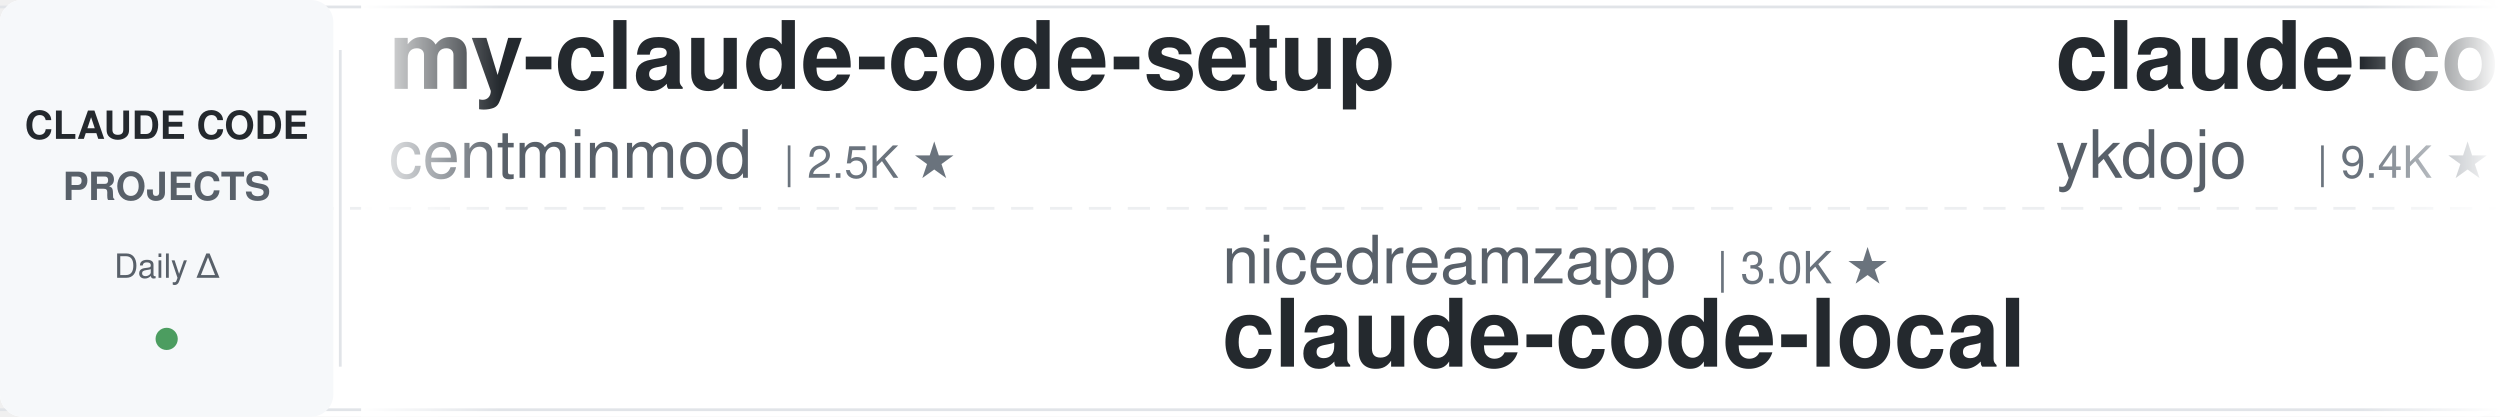
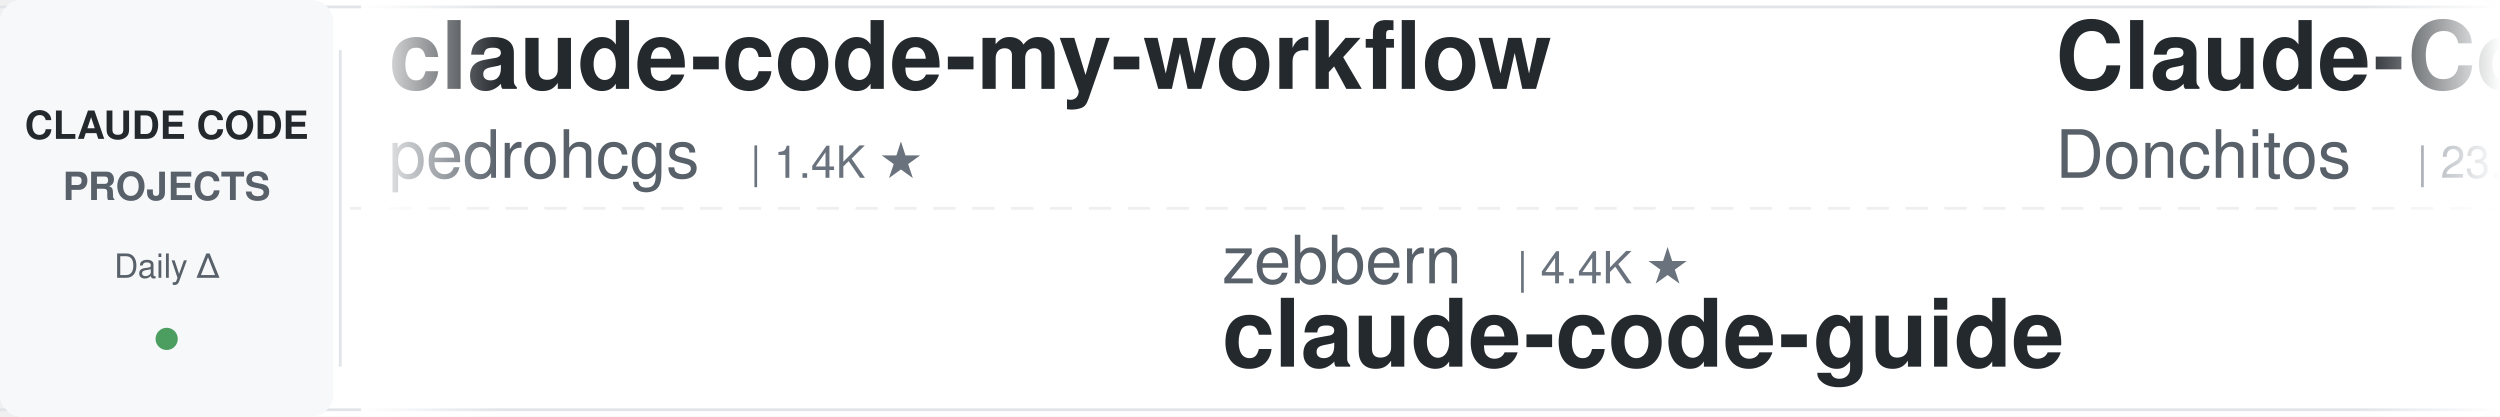
<svg xmlns="http://www.w3.org/2000/svg" width="900" height="150">
  <defs>
    <linearGradient id="awesomeLeftFade" x1="0%" y1="0%" x2="100%" y2="0%">
      <stop offset="0%" style="stop-color:#ffffff;stop-opacity:1" />
      <stop offset="100%" style="stop-color:#ffffff;stop-opacity:0" />
    </linearGradient>
    <linearGradient id="awesomeRightFade" x1="0%" y1="0%" x2="100%" y2="0%">
      <stop offset="0%" style="stop-color:#ffffff;stop-opacity:0" />
      <stop offset="100%" style="stop-color:#ffffff;stop-opacity:1" />
    </linearGradient>
  </defs>
  <rect width="900" height="150" fill="#ffffff" rx="8" />
  <rect x="0" y="2" width="900" height="1" fill="#e1e4e8" />
  <rect x="0" y="147" width="900" height="1" fill="#e1e4e8" />
  <line x1="0" y1="75" x2="900" y2="75" stroke="#e1e4e8" stroke-width="1" stroke-dasharray="8 6" opacity="0.6" />
  <rect x="0" y="0" width="120" height="150" fill="#f6f8fa" rx="8" />
  <text x="60" y="50" font-family="-apple-system, BlinkMacSystemFont, 'Segoe UI', Helvetica, Arial, sans-serif" font-size="14" font-weight="600" fill="#24292e" text-anchor="middle">CLAUDE CODE</text>
  <text x="60" y="72" font-family="-apple-system, BlinkMacSystemFont, 'Segoe UI', Helvetica, Arial, sans-serif" font-size="14" font-weight="600" fill="#586069" text-anchor="middle">PROJECTS</text>
  <text x="60" y="100" font-family="-apple-system, BlinkMacSystemFont, 'Segoe UI', Helvetica, Arial, sans-serif" font-size="12" font-weight="500" fill="#586069" text-anchor="middle">Daily Δ</text>
  <circle cx="60" cy="122" r="4" fill="#22863a" opacity="0.8" />
  <rect x="122" y="18" width="1" height="114" fill="#e1e4e8" />
  <clipPath id="awesomeTickerClip">
    <rect x="130" y="0" width="770" height="150" />
  </clipPath>
  <g clip-path="url(#awesomeTickerClip)">
    <g id="awesomeTickerItems">
      <animateTransform attributeName="transform" attributeType="XML" type="translate" from="0 0" to="-3000 0" dur="54s" repeatCount="indefinite" />
      <g transform="translate(0, 0)">
-         <text x="140" y="32" font-family="-apple-system, BlinkMacSystemFont, 'Segoe UI', Helvetica, Arial, sans-serif" font-size="34" font-weight="600" fill="#24292e">my-claude-code-setup</text>
-         <text x="140" y="64" font-family="-apple-system, BlinkMacSystemFont, 'Segoe UI', Helvetica, Arial, sans-serif" font-size="24" font-weight="400" fill="#586069">centminmod</text>
-         <text x="282" y="64" font-family="-apple-system, BlinkMacSystemFont, 'Segoe UI', Helvetica, Arial, sans-serif" font-size="16" font-weight="500" fill="#6a737d">| 2.5K ★</text>
+         <text x="140" y="32" font-family="-apple-system, BlinkMacSystemFont, 'Segoe UI', Helvetica, Arial, sans-serif" font-size="34" font-weight="600" fill="#24292e">claude-code-my-workflow</text>
+         <text x="140" y="64" font-family="-apple-system, BlinkMacSystemFont, 'Segoe UI', Helvetica, Arial, sans-serif" font-size="24" font-weight="400" fill="#586069">pedrohcgs</text>
+         <text x="270" y="64" font-family="-apple-system, BlinkMacSystemFont, 'Segoe UI', Helvetica, Arial, sans-serif" font-size="16" font-weight="500" fill="#6a737d">| 1.4K ★</text>
      </g>
      <g transform="translate(300, 0)">
-         <text x="140" y="102" font-family="-apple-system, BlinkMacSystemFont, 'Segoe UI', Helvetica, Arial, sans-serif" font-size="24" font-weight="400" fill="#586069">nicedreamzapp</text>
-         <text x="318" y="102" font-family="-apple-system, BlinkMacSystemFont, 'Segoe UI', Helvetica, Arial, sans-serif" font-size="16" font-weight="500" fill="#6a737d">| 3.0K ★</text>
-         <text x="140" y="132" font-family="-apple-system, BlinkMacSystemFont, 'Segoe UI', Helvetica, Arial, sans-serif" font-size="34" font-weight="600" fill="#24292e">claude-code-local</text>
+         <text x="140" y="102" font-family="-apple-system, BlinkMacSystemFont, 'Segoe UI', Helvetica, Arial, sans-serif" font-size="24" font-weight="400" fill="#586069">zebbern</text>
+         <text x="246" y="102" font-family="-apple-system, BlinkMacSystemFont, 'Segoe UI', Helvetica, Arial, sans-serif" font-size="16" font-weight="500" fill="#6a737d">| 4.4K ★</text>
+         <text x="140" y="132" font-family="-apple-system, BlinkMacSystemFont, 'Segoe UI', Helvetica, Arial, sans-serif" font-size="34" font-weight="600" fill="#24292e">claude-code-guide</text>
      </g>
      <g transform="translate(600, 0)">
-         <text x="140" y="32" font-family="-apple-system, BlinkMacSystemFont, 'Segoe UI', Helvetica, Arial, sans-serif" font-size="34" font-weight="600" fill="#24292e">claude-code-tips</text>
-         <text x="140" y="64" font-family="-apple-system, BlinkMacSystemFont, 'Segoe UI', Helvetica, Arial, sans-serif" font-size="24" font-weight="400" fill="#586069">ykdojo</text>
-         <text x="234" y="64" font-family="-apple-system, BlinkMacSystemFont, 'Segoe UI', Helvetica, Arial, sans-serif" font-size="16" font-weight="500" fill="#6a737d">| 9.4K ★</text>
-         <text x="311" y="64" font-family="-apple-system, BlinkMacSystemFont, 'Segoe UI', Helvetica, Arial, sans-serif" font-size="16" font-weight="500" fill="#22863a"> +1</text>
+         <text x="140" y="32" font-family="-apple-system, BlinkMacSystemFont, 'Segoe UI', Helvetica, Arial, sans-serif" font-size="34" font-weight="600" fill="#24292e">Claude-Code-Game-Studios</text>
+         <text x="140" y="64" font-family="-apple-system, BlinkMacSystemFont, 'Segoe UI', Helvetica, Arial, sans-serif" font-size="24" font-weight="400" fill="#586069">Donchitos</text>
+         <text x="270" y="64" font-family="-apple-system, BlinkMacSystemFont, 'Segoe UI', Helvetica, Arial, sans-serif" font-size="16" font-weight="500" fill="#6a737d">| 23.4K ★</text>
+         <text x="356" y="64" font-family="-apple-system, BlinkMacSystemFont, 'Segoe UI', Helvetica, Arial, sans-serif" font-size="16" font-weight="500" fill="#22863a"> +8</text>
      </g>
      <g transform="translate(900, 0)">
-         <text x="140" y="102" font-family="-apple-system, BlinkMacSystemFont, 'Segoe UI', Helvetica, Arial, sans-serif" font-size="24" font-weight="400" fill="#586069">alejandrobalderas</text>
-         <text x="366" y="102" font-family="-apple-system, BlinkMacSystemFont, 'Segoe UI', Helvetica, Arial, sans-serif" font-size="16" font-weight="500" fill="#6a737d">| 2.7K ★</text>
-         <text x="140" y="132" font-family="-apple-system, BlinkMacSystemFont, 'Segoe UI', Helvetica, Arial, sans-serif" font-size="34" font-weight="600" fill="#24292e">claude-code-from-source</text>
+         <text x="140" y="102" font-family="-apple-system, BlinkMacSystemFont, 'Segoe UI', Helvetica, Arial, sans-serif" font-size="24" font-weight="400" fill="#586069">1rgs</text>
+         <text x="210" y="102" font-family="-apple-system, BlinkMacSystemFont, 'Segoe UI', Helvetica, Arial, sans-serif" font-size="16" font-weight="500" fill="#6a737d">| 3.7K ★</text>
+         <text x="140" y="132" font-family="-apple-system, BlinkMacSystemFont, 'Segoe UI', Helvetica, Arial, sans-serif" font-size="34" font-weight="600" fill="#24292e">claude-code-proxy</text>
      </g>
      <g transform="translate(1200, 0)">
-         <text x="140" y="32" font-family="-apple-system, BlinkMacSystemFont, 'Segoe UI', Helvetica, Arial, sans-serif" font-size="34" font-weight="600" fill="#24292e">claude-code-action</text>
-         <text x="140" y="64" font-family="-apple-system, BlinkMacSystemFont, 'Segoe UI', Helvetica, Arial, sans-serif" font-size="24" font-weight="400" fill="#586069">anthropics</text>
-         <text x="282" y="64" font-family="-apple-system, BlinkMacSystemFont, 'Segoe UI', Helvetica, Arial, sans-serif" font-size="16" font-weight="500" fill="#6a737d">| 8.4K ★</text>
-         <text x="359" y="64" font-family="-apple-system, BlinkMacSystemFont, 'Segoe UI', Helvetica, Arial, sans-serif" font-size="16" font-weight="500" fill="#22863a"> +2</text>
+         <text x="140" y="32" font-family="-apple-system, BlinkMacSystemFont, 'Segoe UI', Helvetica, Arial, sans-serif" font-size="34" font-weight="600" fill="#24292e">claude-code-rust</text>
+         <text x="140" y="64" font-family="-apple-system, BlinkMacSystemFont, 'Segoe UI', Helvetica, Arial, sans-serif" font-size="24" font-weight="400" fill="#586069">lorryjovens-hub</text>
+         <text x="342" y="64" font-family="-apple-system, BlinkMacSystemFont, 'Segoe UI', Helvetica, Arial, sans-serif" font-size="16" font-weight="500" fill="#6a737d">| 1.7K ★</text>
      </g>
      <g transform="translate(1500, 0)">
        <text x="140" y="102" font-family="-apple-system, BlinkMacSystemFont, 'Segoe UI', Helvetica, Arial, sans-serif" font-size="24" font-weight="400" fill="#586069">Windy3f3f3f3f</text>
        <text x="318" y="102" font-family="-apple-system, BlinkMacSystemFont, 'Segoe UI', Helvetica, Arial, sans-serif" font-size="16" font-weight="500" fill="#6a737d">| 2.5K ★</text>
-         <text x="395" y="102" font-family="-apple-system, BlinkMacSystemFont, 'Segoe UI', Helvetica, Arial, sans-serif" font-size="16" font-weight="500" fill="#22863a"> +3</text>
+         <text x="395" y="102" font-family="-apple-system, BlinkMacSystemFont, 'Segoe UI', Helvetica, Arial, sans-serif" font-size="16" font-weight="500" fill="#22863a"> +1</text>
        <text x="140" y="132" font-family="-apple-system, BlinkMacSystemFont, 'Segoe UI', Helvetica, Arial, sans-serif" font-size="34" font-weight="600" fill="#24292e">claude-code-from-scratch</text>
      </g>
      <g transform="translate(1800, 0)">
-         <text x="140" y="32" font-family="-apple-system, BlinkMacSystemFont, 'Segoe UI', Helvetica, Arial, sans-serif" font-size="34" font-weight="600" fill="#24292e">Claude-Code</text>
-         <text x="140" y="64" font-family="-apple-system, BlinkMacSystemFont, 'Segoe UI', Helvetica, Arial, sans-serif" font-size="24" font-weight="400" fill="#586069">OrcaWhisper</text>
-         <text x="294" y="64" font-family="-apple-system, BlinkMacSystemFont, 'Segoe UI', Helvetica, Arial, sans-serif" font-size="16" font-weight="500" fill="#6a737d">| 86 ★</text>
+         <text x="140" y="32" font-family="-apple-system, BlinkMacSystemFont, 'Segoe UI', Helvetica, Arial, sans-serif" font-size="34" font-weight="600" fill="#24292e">claude-code-analysis</text>
+         <text x="140" y="64" font-family="-apple-system, BlinkMacSystemFont, 'Segoe UI', Helvetica, Arial, sans-serif" font-size="24" font-weight="400" fill="#586069">liuup</text>
+         <text x="222" y="64" font-family="-apple-system, BlinkMacSystemFont, 'Segoe UI', Helvetica, Arial, sans-serif" font-size="16" font-weight="500" fill="#6a737d">| 3.6K ★</text>
+         <text x="299" y="64" font-family="-apple-system, BlinkMacSystemFont, 'Segoe UI', Helvetica, Arial, sans-serif" font-size="16" font-weight="500" fill="#22863a"> +1</text>
      </g>
      <g transform="translate(2100, 0)">
-         <text x="140" y="102" font-family="-apple-system, BlinkMacSystemFont, 'Segoe UI', Helvetica, Arial, sans-serif" font-size="24" font-weight="400" fill="#586069">edmund-io</text>
-         <text x="270" y="102" font-family="-apple-system, BlinkMacSystemFont, 'Segoe UI', Helvetica, Arial, sans-serif" font-size="16" font-weight="500" fill="#6a737d">| 1.5K ★</text>
-         <text x="140" y="132" font-family="-apple-system, BlinkMacSystemFont, 'Segoe UI', Helvetica, Arial, sans-serif" font-size="34" font-weight="600" fill="#24292e">edmunds-claude-code</text>
+         <text x="140" y="102" font-family="-apple-system, BlinkMacSystemFont, 'Segoe UI', Helvetica, Arial, sans-serif" font-size="24" font-weight="400" fill="#586069">Windy3f3f3f3f</text>
+         <text x="318" y="102" font-family="-apple-system, BlinkMacSystemFont, 'Segoe UI', Helvetica, Arial, sans-serif" font-size="16" font-weight="500" fill="#6a737d">| 3.3K ★</text>
+         <text x="140" y="132" font-family="-apple-system, BlinkMacSystemFont, 'Segoe UI', Helvetica, Arial, sans-serif" font-size="34" font-weight="600" fill="#24292e">how-claude-code-works</text>
      </g>
      <g transform="translate(2400, 0)">
-         <text x="140" y="32" font-family="-apple-system, BlinkMacSystemFont, 'Segoe UI', Helvetica, Arial, sans-serif" font-size="34" font-weight="600" fill="#24292e">awesome-claude-code-tool...</text>
-         <text x="140" y="64" font-family="-apple-system, BlinkMacSystemFont, 'Segoe UI', Helvetica, Arial, sans-serif" font-size="24" font-weight="400" fill="#586069">rohitg00</text>
-         <text x="258" y="64" font-family="-apple-system, BlinkMacSystemFont, 'Segoe UI', Helvetica, Arial, sans-serif" font-size="16" font-weight="500" fill="#6a737d">| 2.4K ★</text>
-         <text x="335" y="64" font-family="-apple-system, BlinkMacSystemFont, 'Segoe UI', Helvetica, Arial, sans-serif" font-size="16" font-weight="500" fill="#22863a"> +1</text>
+         <text x="140" y="32" font-family="-apple-system, BlinkMacSystemFont, 'Segoe UI', Helvetica, Arial, sans-serif" font-size="34" font-weight="600" fill="#24292e">claude-code-book</text>
+         <text x="140" y="64" font-family="-apple-system, BlinkMacSystemFont, 'Segoe UI', Helvetica, Arial, sans-serif" font-size="24" font-weight="400" fill="#586069">lintsinghua</text>
+         <text x="294" y="64" font-family="-apple-system, BlinkMacSystemFont, 'Segoe UI', Helvetica, Arial, sans-serif" font-size="16" font-weight="500" fill="#6a737d">| 4.0K ★</text>
      </g>
      <g transform="translate(2700, 0)">
-         <text x="140" y="102" font-family="-apple-system, BlinkMacSystemFont, 'Segoe UI', Helvetica, Arial, sans-serif" font-size="24" font-weight="400" fill="#586069">ponponon</text>
-         <text x="258" y="102" font-family="-apple-system, BlinkMacSystemFont, 'Segoe UI', Helvetica, Arial, sans-serif" font-size="16" font-weight="500" fill="#6a737d">| 2.3K ★</text>
-         <text x="335" y="102" font-family="-apple-system, BlinkMacSystemFont, 'Segoe UI', Helvetica, Arial, sans-serif" font-size="16" font-weight="500" fill="#22863a"> +2</text>
-         <text x="140" y="132" font-family="-apple-system, BlinkMacSystemFont, 'Segoe UI', Helvetica, Arial, sans-serif" font-size="34" font-weight="600" fill="#24292e">claude_code_src</text>
+         <text x="140" y="102" font-family="-apple-system, BlinkMacSystemFont, 'Segoe UI', Helvetica, Arial, sans-serif" font-size="24" font-weight="400" fill="#586069">Alishahryar1</text>
+         <text x="306" y="102" font-family="-apple-system, BlinkMacSystemFont, 'Segoe UI', Helvetica, Arial, sans-serif" font-size="16" font-weight="500" fill="#6a737d">| 42.0K ★</text>
+         <text x="392" y="102" font-family="-apple-system, BlinkMacSystemFont, 'Segoe UI', Helvetica, Arial, sans-serif" font-size="16" font-weight="500" fill="#22863a"> +48</text>
+         <text x="140" y="132" font-family="-apple-system, BlinkMacSystemFont, 'Segoe UI', Helvetica, Arial, sans-serif" font-size="34" font-weight="600" fill="#24292e">free-claude-code</text>
      </g>
      <g transform="translate(3000, 0)">
-         <text x="140" y="32" font-family="-apple-system, BlinkMacSystemFont, 'Segoe UI', Helvetica, Arial, sans-serif" font-size="34" font-weight="600" fill="#24292e">my-claude-code-setup</text>
-         <text x="140" y="64" font-family="-apple-system, BlinkMacSystemFont, 'Segoe UI', Helvetica, Arial, sans-serif" font-size="24" font-weight="400" fill="#586069">centminmod</text>
-         <text x="282" y="64" font-family="-apple-system, BlinkMacSystemFont, 'Segoe UI', Helvetica, Arial, sans-serif" font-size="16" font-weight="500" fill="#6a737d">| 2.5K ★</text>
+         <text x="140" y="32" font-family="-apple-system, BlinkMacSystemFont, 'Segoe UI', Helvetica, Arial, sans-serif" font-size="34" font-weight="600" fill="#24292e">claude-code-my-workflow</text>
+         <text x="140" y="64" font-family="-apple-system, BlinkMacSystemFont, 'Segoe UI', Helvetica, Arial, sans-serif" font-size="24" font-weight="400" fill="#586069">pedrohcgs</text>
+         <text x="270" y="64" font-family="-apple-system, BlinkMacSystemFont, 'Segoe UI', Helvetica, Arial, sans-serif" font-size="16" font-weight="500" fill="#6a737d">| 1.4K ★</text>
      </g>
      <g transform="translate(3300, 0)">
-         <text x="140" y="102" font-family="-apple-system, BlinkMacSystemFont, 'Segoe UI', Helvetica, Arial, sans-serif" font-size="24" font-weight="400" fill="#586069">nicedreamzapp</text>
-         <text x="318" y="102" font-family="-apple-system, BlinkMacSystemFont, 'Segoe UI', Helvetica, Arial, sans-serif" font-size="16" font-weight="500" fill="#6a737d">| 3.0K ★</text>
-         <text x="140" y="132" font-family="-apple-system, BlinkMacSystemFont, 'Segoe UI', Helvetica, Arial, sans-serif" font-size="34" font-weight="600" fill="#24292e">claude-code-local</text>
+         <text x="140" y="102" font-family="-apple-system, BlinkMacSystemFont, 'Segoe UI', Helvetica, Arial, sans-serif" font-size="24" font-weight="400" fill="#586069">zebbern</text>
+         <text x="246" y="102" font-family="-apple-system, BlinkMacSystemFont, 'Segoe UI', Helvetica, Arial, sans-serif" font-size="16" font-weight="500" fill="#6a737d">| 4.4K ★</text>
+         <text x="140" y="132" font-family="-apple-system, BlinkMacSystemFont, 'Segoe UI', Helvetica, Arial, sans-serif" font-size="34" font-weight="600" fill="#24292e">claude-code-guide</text>
      </g>
      <g transform="translate(3600, 0)">
-         <text x="140" y="32" font-family="-apple-system, BlinkMacSystemFont, 'Segoe UI', Helvetica, Arial, sans-serif" font-size="34" font-weight="600" fill="#24292e">claude-code-tips</text>
-         <text x="140" y="64" font-family="-apple-system, BlinkMacSystemFont, 'Segoe UI', Helvetica, Arial, sans-serif" font-size="24" font-weight="400" fill="#586069">ykdojo</text>
-         <text x="234" y="64" font-family="-apple-system, BlinkMacSystemFont, 'Segoe UI', Helvetica, Arial, sans-serif" font-size="16" font-weight="500" fill="#6a737d">| 9.4K ★</text>
-         <text x="311" y="64" font-family="-apple-system, BlinkMacSystemFont, 'Segoe UI', Helvetica, Arial, sans-serif" font-size="16" font-weight="500" fill="#22863a"> +1</text>
+         <text x="140" y="32" font-family="-apple-system, BlinkMacSystemFont, 'Segoe UI', Helvetica, Arial, sans-serif" font-size="34" font-weight="600" fill="#24292e">Claude-Code-Game-Studios</text>
+         <text x="140" y="64" font-family="-apple-system, BlinkMacSystemFont, 'Segoe UI', Helvetica, Arial, sans-serif" font-size="24" font-weight="400" fill="#586069">Donchitos</text>
+         <text x="270" y="64" font-family="-apple-system, BlinkMacSystemFont, 'Segoe UI', Helvetica, Arial, sans-serif" font-size="16" font-weight="500" fill="#6a737d">| 23.4K ★</text>
+         <text x="356" y="64" font-family="-apple-system, BlinkMacSystemFont, 'Segoe UI', Helvetica, Arial, sans-serif" font-size="16" font-weight="500" fill="#22863a"> +8</text>
      </g>
      <g transform="translate(3900, 0)">
-         <text x="140" y="102" font-family="-apple-system, BlinkMacSystemFont, 'Segoe UI', Helvetica, Arial, sans-serif" font-size="24" font-weight="400" fill="#586069">alejandrobalderas</text>
-         <text x="366" y="102" font-family="-apple-system, BlinkMacSystemFont, 'Segoe UI', Helvetica, Arial, sans-serif" font-size="16" font-weight="500" fill="#6a737d">| 2.7K ★</text>
-         <text x="140" y="132" font-family="-apple-system, BlinkMacSystemFont, 'Segoe UI', Helvetica, Arial, sans-serif" font-size="34" font-weight="600" fill="#24292e">claude-code-from-source</text>
+         <text x="140" y="102" font-family="-apple-system, BlinkMacSystemFont, 'Segoe UI', Helvetica, Arial, sans-serif" font-size="24" font-weight="400" fill="#586069">1rgs</text>
+         <text x="210" y="102" font-family="-apple-system, BlinkMacSystemFont, 'Segoe UI', Helvetica, Arial, sans-serif" font-size="16" font-weight="500" fill="#6a737d">| 3.7K ★</text>
+         <text x="140" y="132" font-family="-apple-system, BlinkMacSystemFont, 'Segoe UI', Helvetica, Arial, sans-serif" font-size="34" font-weight="600" fill="#24292e">claude-code-proxy</text>
      </g>
    </g>
  </g>
  <rect x="130" y="0" width="50" height="150" fill="url(#awesomeLeftFade)" />
  <rect x="850" y="0" width="50" height="150" fill="url(#awesomeRightFade)" />
</svg>
